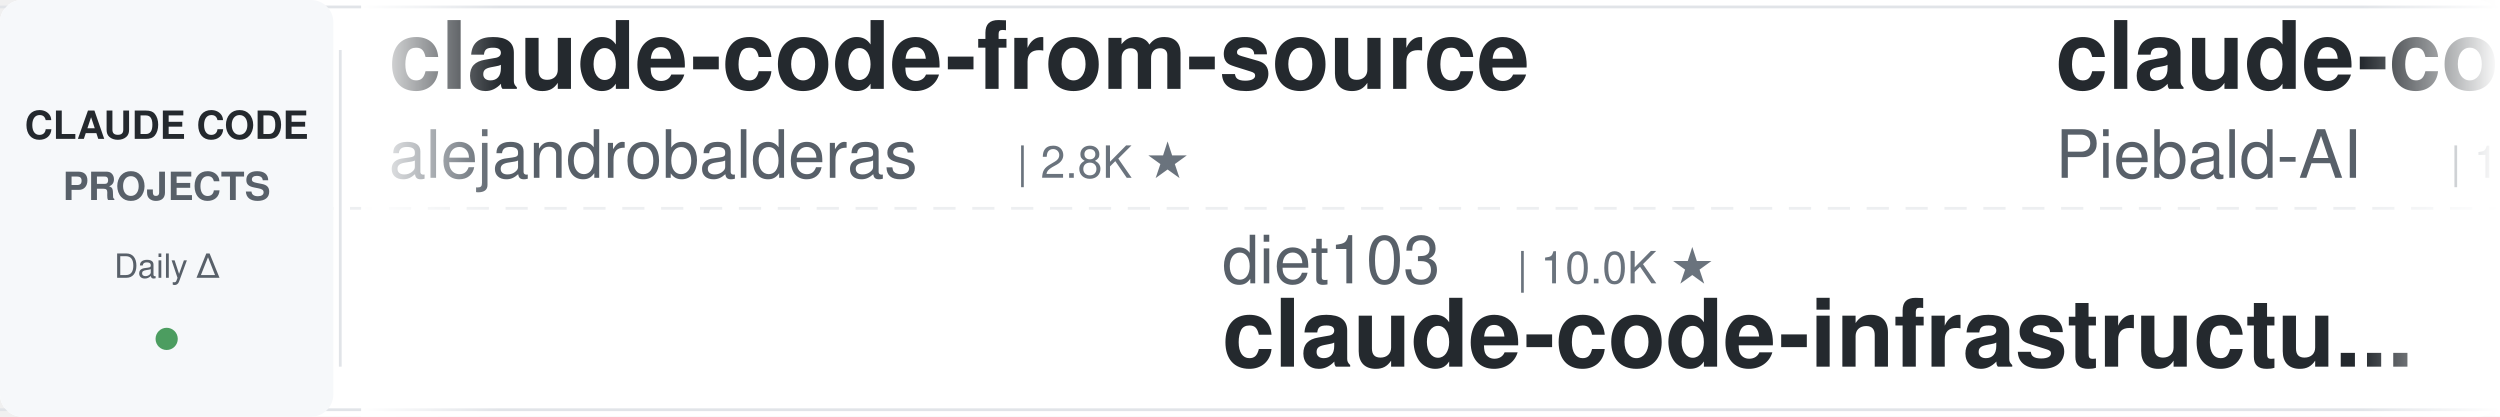
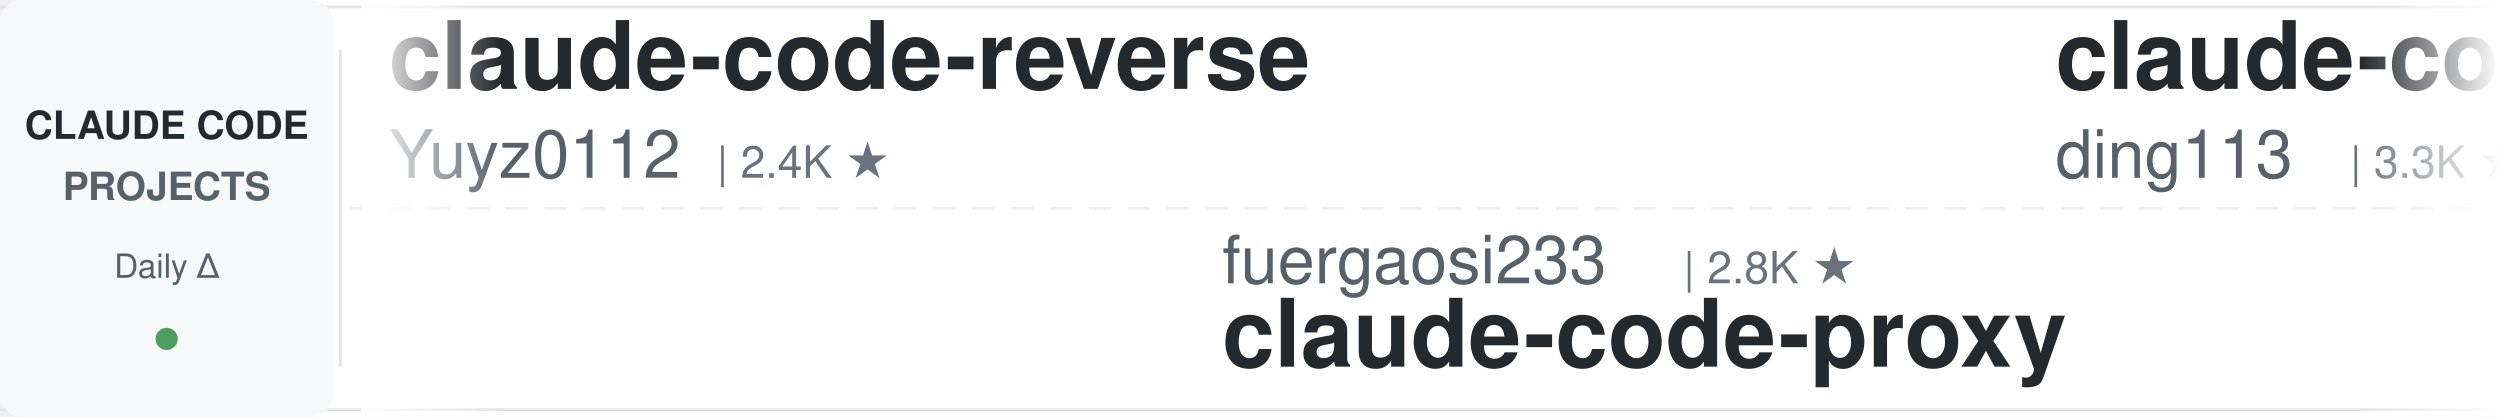
<svg xmlns="http://www.w3.org/2000/svg" width="900" height="150">
  <defs>
    <linearGradient id="leftFade" x1="0%" y1="0%" x2="100%" y2="0%">
      <stop offset="0%" style="stop-color:#ffffff;stop-opacity:1" />
      <stop offset="100%" style="stop-color:#ffffff;stop-opacity:0" />
    </linearGradient>
    <linearGradient id="rightFade" x1="0%" y1="0%" x2="100%" y2="0%">
      <stop offset="0%" style="stop-color:#ffffff;stop-opacity:0" />
      <stop offset="100%" style="stop-color:#ffffff;stop-opacity:1" />
    </linearGradient>
  </defs>
  <rect width="900" height="150" fill="#ffffff" rx="8" />
  <rect x="0" y="2" width="900" height="1" fill="#e1e4e8" />
  <rect x="0" y="147" width="900" height="1" fill="#e1e4e8" />
  <line x1="0" y1="75" x2="900" y2="75" stroke="#e1e4e8" stroke-width="1" stroke-dasharray="8 6" opacity="0.6" />
  <rect x="0" y="0" width="120" height="150" fill="#f6f8fa" rx="8" />
  <text x="60" y="50" font-family="-apple-system, BlinkMacSystemFont, 'Segoe UI', Helvetica, Arial, sans-serif" font-size="14" font-weight="600" fill="#24292e" text-anchor="middle">CLAUDE CODE</text>
  <text x="60" y="72" font-family="-apple-system, BlinkMacSystemFont, 'Segoe UI', Helvetica, Arial, sans-serif" font-size="14" font-weight="600" fill="#586069" text-anchor="middle">PROJECTS</text>
  <text x="60" y="100" font-family="-apple-system, BlinkMacSystemFont, 'Segoe UI', Helvetica, Arial, sans-serif" font-size="12" font-weight="500" fill="#586069" text-anchor="middle">Daily Δ</text>
  <circle cx="60" cy="122" r="4" fill="#22863a" opacity="0.8" />
  <rect x="122" y="18" width="1" height="114" fill="#e1e4e8" />
  <clipPath id="tickerClip">
    <rect x="130" y="0" width="770" height="150" />
  </clipPath>
  <g clip-path="url(#tickerClip)">
    <g id="tickerItems">
      <animateTransform attributeName="transform" attributeType="XML" type="translate" from="0 0" to="-3000 0" dur="54s" repeatCount="indefinite" />
      <g transform="translate(0, 0)">
-         <text x="140" y="32" font-family="-apple-system, BlinkMacSystemFont, 'Segoe UI', Helvetica, Arial, sans-serif" font-size="34" font-weight="600" fill="#24292e">claude-code-from-source</text>
-         <text x="140" y="64" font-family="-apple-system, BlinkMacSystemFont, 'Segoe UI', Helvetica, Arial, sans-serif" font-size="24" font-weight="400" fill="#586069">alejandrobalderas</text>
-         <text x="366" y="64" font-family="-apple-system, BlinkMacSystemFont, 'Segoe UI', Helvetica, Arial, sans-serif" font-size="16" font-weight="500" fill="#6a737d">| 2.8K ★</text>
+         <text x="140" y="32" font-family="-apple-system, BlinkMacSystemFont, 'Segoe UI', Helvetica, Arial, sans-serif" font-size="34" font-weight="600" fill="#24292e">claude-code-reverse</text>
+         <text x="140" y="64" font-family="-apple-system, BlinkMacSystemFont, 'Segoe UI', Helvetica, Arial, sans-serif" font-size="24" font-weight="400" fill="#586069">Yuyz0112</text>
+         <text x="258" y="64" font-family="-apple-system, BlinkMacSystemFont, 'Segoe UI', Helvetica, Arial, sans-serif" font-size="16" font-weight="500" fill="#6a737d">| 2.4K ★</text>
      </g>
      <g transform="translate(300, 0)">
-         <text x="140" y="102" font-family="-apple-system, BlinkMacSystemFont, 'Segoe UI', Helvetica, Arial, sans-serif" font-size="24" font-weight="400" fill="#586069">diet103</text>
-         <text x="246" y="102" font-family="-apple-system, BlinkMacSystemFont, 'Segoe UI', Helvetica, Arial, sans-serif" font-size="16" font-weight="500" fill="#6a737d">| 10.0K ★</text>
-         <text x="140" y="132" font-family="-apple-system, BlinkMacSystemFont, 'Segoe UI', Helvetica, Arial, sans-serif" font-size="34" font-weight="600" fill="#24292e">claude-code-infrastructu...</text>
+         <text x="140" y="102" font-family="-apple-system, BlinkMacSystemFont, 'Segoe UI', Helvetica, Arial, sans-serif" font-size="24" font-weight="400" fill="#586069">fuergaosi233</text>
+         <text x="306" y="102" font-family="-apple-system, BlinkMacSystemFont, 'Segoe UI', Helvetica, Arial, sans-serif" font-size="16" font-weight="500" fill="#6a737d">| 2.8K ★</text>
+         <text x="140" y="132" font-family="-apple-system, BlinkMacSystemFont, 'Segoe UI', Helvetica, Arial, sans-serif" font-size="34" font-weight="600" fill="#24292e">claude-code-proxy</text>
      </g>
      <g transform="translate(600, 0)">
-         <text x="140" y="32" font-family="-apple-system, BlinkMacSystemFont, 'Segoe UI', Helvetica, Arial, sans-serif" font-size="34" font-weight="600" fill="#24292e">claude-code-system-promp...</text>
-         <text x="140" y="64" font-family="-apple-system, BlinkMacSystemFont, 'Segoe UI', Helvetica, Arial, sans-serif" font-size="24" font-weight="400" fill="#586069">Piebald-AI</text>
-         <text x="282" y="64" font-family="-apple-system, BlinkMacSystemFont, 'Segoe UI', Helvetica, Arial, sans-serif" font-size="16" font-weight="500" fill="#6a737d">| 12.3K ★</text>
+         <text x="140" y="32" font-family="-apple-system, BlinkMacSystemFont, 'Segoe UI', Helvetica, Arial, sans-serif" font-size="34" font-weight="600" fill="#24292e">claude-code-hub</text>
+         <text x="140" y="64" font-family="-apple-system, BlinkMacSystemFont, 'Segoe UI', Helvetica, Arial, sans-serif" font-size="24" font-weight="400" fill="#586069">ding113</text>
+         <text x="246" y="64" font-family="-apple-system, BlinkMacSystemFont, 'Segoe UI', Helvetica, Arial, sans-serif" font-size="16" font-weight="500" fill="#6a737d">| 3.3K ★</text>
      </g>
      <g transform="translate(900, 0)">
-         <text x="140" y="102" font-family="-apple-system, BlinkMacSystemFont, 'Segoe UI', Helvetica, Arial, sans-serif" font-size="24" font-weight="400" fill="#586069">anthropics</text>
-         <text x="282" y="102" font-family="-apple-system, BlinkMacSystemFont, 'Segoe UI', Helvetica, Arial, sans-serif" font-size="16" font-weight="500" fill="#6a737d">| 169.6K ★</text>
-         <text x="140" y="132" font-family="-apple-system, BlinkMacSystemFont, 'Segoe UI', Helvetica, Arial, sans-serif" font-size="34" font-weight="600" fill="#24292e">skills</text>
+         <text x="140" y="102" font-family="-apple-system, BlinkMacSystemFont, 'Segoe UI', Helvetica, Arial, sans-serif" font-size="24" font-weight="400" fill="#586069">ponponon</text>
+         <text x="258" y="102" font-family="-apple-system, BlinkMacSystemFont, 'Segoe UI', Helvetica, Arial, sans-serif" font-size="16" font-weight="500" fill="#6a737d">| 2.3K ★</text>
+         <text x="140" y="132" font-family="-apple-system, BlinkMacSystemFont, 'Segoe UI', Helvetica, Arial, sans-serif" font-size="34" font-weight="600" fill="#24292e">claude_code_src</text>
      </g>
      <g transform="translate(1200, 0)">
-         <text x="140" y="32" font-family="-apple-system, BlinkMacSystemFont, 'Segoe UI', Helvetica, Arial, sans-serif" font-size="34" font-weight="600" fill="#24292e">claude-code-engineering</text>
-         <text x="140" y="64" font-family="-apple-system, BlinkMacSystemFont, 'Segoe UI', Helvetica, Arial, sans-serif" font-size="24" font-weight="400" fill="#586069">huangjia2019</text>
-         <text x="306" y="64" font-family="-apple-system, BlinkMacSystemFont, 'Segoe UI', Helvetica, Arial, sans-serif" font-size="16" font-weight="500" fill="#6a737d">| 1.1K ★</text>
+         <text x="140" y="32" font-family="-apple-system, BlinkMacSystemFont, 'Segoe UI', Helvetica, Arial, sans-serif" font-size="34" font-weight="600" fill="#24292e">Dive-into-Claude-Code</text>
+         <text x="140" y="64" font-family="-apple-system, BlinkMacSystemFont, 'Segoe UI', Helvetica, Arial, sans-serif" font-size="24" font-weight="400" fill="#586069">VILA-Lab</text>
+         <text x="258" y="64" font-family="-apple-system, BlinkMacSystemFont, 'Segoe UI', Helvetica, Arial, sans-serif" font-size="16" font-weight="500" fill="#6a737d">| 2.1K ★</text>
      </g>
      <g transform="translate(1500, 0)">
-         <text x="140" y="102" font-family="-apple-system, BlinkMacSystemFont, 'Segoe UI', Helvetica, Arial, sans-serif" font-size="24" font-weight="400" fill="#586069">jqueryscript</text>
-         <text x="306" y="102" font-family="-apple-system, BlinkMacSystemFont, 'Segoe UI', Helvetica, Arial, sans-serif" font-size="16" font-weight="500" fill="#6a737d">| 499 ★</text>
-         <text x="140" y="132" font-family="-apple-system, BlinkMacSystemFont, 'Segoe UI', Helvetica, Arial, sans-serif" font-size="34" font-weight="600" fill="#24292e">awesome-claude-code</text>
+         <text x="140" y="102" font-family="-apple-system, BlinkMacSystemFont, 'Segoe UI', Helvetica, Arial, sans-serif" font-size="24" font-weight="400" fill="#586069">shanraisshan</text>
+         <text x="306" y="102" font-family="-apple-system, BlinkMacSystemFont, 'Segoe UI', Helvetica, Arial, sans-serif" font-size="16" font-weight="500" fill="#6a737d">| 64.5K ★</text>
+         <text x="140" y="132" font-family="-apple-system, BlinkMacSystemFont, 'Segoe UI', Helvetica, Arial, sans-serif" font-size="34" font-weight="600" fill="#24292e">claude-code-best-practic...</text>
      </g>
      <g transform="translate(1800, 0)">
-         <text x="140" y="32" font-family="-apple-system, BlinkMacSystemFont, 'Segoe UI', Helvetica, Arial, sans-serif" font-size="34" font-weight="600" fill="#24292e">Auto-claude-code-researc...</text>
-         <text x="140" y="64" font-family="-apple-system, BlinkMacSystemFont, 'Segoe UI', Helvetica, Arial, sans-serif" font-size="24" font-weight="400" fill="#586069">wanshuiyin</text>
-         <text x="282" y="64" font-family="-apple-system, BlinkMacSystemFont, 'Segoe UI', Helvetica, Arial, sans-serif" font-size="16" font-weight="500" fill="#6a737d">| 14.7K ★</text>
+         <text x="140" y="32" font-family="-apple-system, BlinkMacSystemFont, 'Segoe UI', Helvetica, Arial, sans-serif" font-size="34" font-weight="600" fill="#24292e">claude-code-ultimate-gui...</text>
+         <text x="140" y="64" font-family="-apple-system, BlinkMacSystemFont, 'Segoe UI', Helvetica, Arial, sans-serif" font-size="24" font-weight="400" fill="#586069">FlorianBruniaux</text>
+         <text x="342" y="64" font-family="-apple-system, BlinkMacSystemFont, 'Segoe UI', Helvetica, Arial, sans-serif" font-size="16" font-weight="500" fill="#6a737d">| 5.7K ★</text>
      </g>
      <g transform="translate(2100, 0)">
-         <text x="140" y="102" font-family="-apple-system, BlinkMacSystemFont, 'Segoe UI', Helvetica, Arial, sans-serif" font-size="24" font-weight="400" fill="#586069">lintsinghua</text>
-         <text x="294" y="102" font-family="-apple-system, BlinkMacSystemFont, 'Segoe UI', Helvetica, Arial, sans-serif" font-size="16" font-weight="500" fill="#6a737d">| 4.1K ★</text>
-         <text x="140" y="132" font-family="-apple-system, BlinkMacSystemFont, 'Segoe UI', Helvetica, Arial, sans-serif" font-size="34" font-weight="600" fill="#24292e">claude-code-book</text>
+         <text x="140" y="102" font-family="-apple-system, BlinkMacSystemFont, 'Segoe UI', Helvetica, Arial, sans-serif" font-size="24" font-weight="400" fill="#586069">affaan-m</text>
+         <text x="258" y="102" font-family="-apple-system, BlinkMacSystemFont, 'Segoe UI', Helvetica, Arial, sans-serif" font-size="16" font-weight="500" fill="#6a737d">| 240.3K ★</text>
+         <text x="140" y="132" font-family="-apple-system, BlinkMacSystemFont, 'Segoe UI', Helvetica, Arial, sans-serif" font-size="34" font-weight="600" fill="#24292e">ECC</text>
      </g>
      <g transform="translate(2400, 0)">
-         <text x="140" y="32" font-family="-apple-system, BlinkMacSystemFont, 'Segoe UI', Helvetica, Arial, sans-serif" font-size="34" font-weight="600" fill="#24292e">claude-code-security-rev...</text>
-         <text x="140" y="64" font-family="-apple-system, BlinkMacSystemFont, 'Segoe UI', Helvetica, Arial, sans-serif" font-size="24" font-weight="400" fill="#586069">anthropics</text>
-         <text x="282" y="64" font-family="-apple-system, BlinkMacSystemFont, 'Segoe UI', Helvetica, Arial, sans-serif" font-size="16" font-weight="500" fill="#6a737d">| 5.9K ★</text>
+         <text x="140" y="32" font-family="-apple-system, BlinkMacSystemFont, 'Segoe UI', Helvetica, Arial, sans-serif" font-size="34" font-weight="600" fill="#24292e">claude-code-telegram</text>
+         <text x="140" y="64" font-family="-apple-system, BlinkMacSystemFont, 'Segoe UI', Helvetica, Arial, sans-serif" font-size="24" font-weight="400" fill="#586069">RichardAtCT</text>
+         <text x="294" y="64" font-family="-apple-system, BlinkMacSystemFont, 'Segoe UI', Helvetica, Arial, sans-serif" font-size="16" font-weight="500" fill="#6a737d">| 2.8K ★</text>
      </g>
      <g transform="translate(2700, 0)">
-         <text x="140" y="102" font-family="-apple-system, BlinkMacSystemFont, 'Segoe UI', Helvetica, Arial, sans-serif" font-size="24" font-weight="400" fill="#586069">pedrohcgs</text>
-         <text x="270" y="102" font-family="-apple-system, BlinkMacSystemFont, 'Segoe UI', Helvetica, Arial, sans-serif" font-size="16" font-weight="500" fill="#6a737d">| 1.5K ★</text>
-         <text x="140" y="132" font-family="-apple-system, BlinkMacSystemFont, 'Segoe UI', Helvetica, Arial, sans-serif" font-size="34" font-weight="600" fill="#24292e">claude-code-my-workflow</text>
+         <text x="140" y="102" font-family="-apple-system, BlinkMacSystemFont, 'Segoe UI', Helvetica, Arial, sans-serif" font-size="24" font-weight="400" fill="#586069">liuup</text>
+         <text x="222" y="102" font-family="-apple-system, BlinkMacSystemFont, 'Segoe UI', Helvetica, Arial, sans-serif" font-size="16" font-weight="500" fill="#6a737d">| 3.8K ★</text>
+         <text x="140" y="132" font-family="-apple-system, BlinkMacSystemFont, 'Segoe UI', Helvetica, Arial, sans-serif" font-size="34" font-weight="600" fill="#24292e">claude-code-analysis</text>
      </g>
      <g transform="translate(3000, 0)">
-         <text x="140" y="32" font-family="-apple-system, BlinkMacSystemFont, 'Segoe UI', Helvetica, Arial, sans-serif" font-size="34" font-weight="600" fill="#24292e">claude-code-from-source</text>
-         <text x="140" y="64" font-family="-apple-system, BlinkMacSystemFont, 'Segoe UI', Helvetica, Arial, sans-serif" font-size="24" font-weight="400" fill="#586069">alejandrobalderas</text>
-         <text x="366" y="64" font-family="-apple-system, BlinkMacSystemFont, 'Segoe UI', Helvetica, Arial, sans-serif" font-size="16" font-weight="500" fill="#6a737d">| 2.8K ★</text>
+         <text x="140" y="32" font-family="-apple-system, BlinkMacSystemFont, 'Segoe UI', Helvetica, Arial, sans-serif" font-size="34" font-weight="600" fill="#24292e">claude-code-reverse</text>
+         <text x="140" y="64" font-family="-apple-system, BlinkMacSystemFont, 'Segoe UI', Helvetica, Arial, sans-serif" font-size="24" font-weight="400" fill="#586069">Yuyz0112</text>
+         <text x="258" y="64" font-family="-apple-system, BlinkMacSystemFont, 'Segoe UI', Helvetica, Arial, sans-serif" font-size="16" font-weight="500" fill="#6a737d">| 2.4K ★</text>
      </g>
      <g transform="translate(3300, 0)">
-         <text x="140" y="102" font-family="-apple-system, BlinkMacSystemFont, 'Segoe UI', Helvetica, Arial, sans-serif" font-size="24" font-weight="400" fill="#586069">diet103</text>
-         <text x="246" y="102" font-family="-apple-system, BlinkMacSystemFont, 'Segoe UI', Helvetica, Arial, sans-serif" font-size="16" font-weight="500" fill="#6a737d">| 10.0K ★</text>
-         <text x="140" y="132" font-family="-apple-system, BlinkMacSystemFont, 'Segoe UI', Helvetica, Arial, sans-serif" font-size="34" font-weight="600" fill="#24292e">claude-code-infrastructu...</text>
+         <text x="140" y="102" font-family="-apple-system, BlinkMacSystemFont, 'Segoe UI', Helvetica, Arial, sans-serif" font-size="24" font-weight="400" fill="#586069">fuergaosi233</text>
+         <text x="306" y="102" font-family="-apple-system, BlinkMacSystemFont, 'Segoe UI', Helvetica, Arial, sans-serif" font-size="16" font-weight="500" fill="#6a737d">| 2.8K ★</text>
+         <text x="140" y="132" font-family="-apple-system, BlinkMacSystemFont, 'Segoe UI', Helvetica, Arial, sans-serif" font-size="34" font-weight="600" fill="#24292e">claude-code-proxy</text>
      </g>
      <g transform="translate(3600, 0)">
-         <text x="140" y="32" font-family="-apple-system, BlinkMacSystemFont, 'Segoe UI', Helvetica, Arial, sans-serif" font-size="34" font-weight="600" fill="#24292e">claude-code-system-promp...</text>
-         <text x="140" y="64" font-family="-apple-system, BlinkMacSystemFont, 'Segoe UI', Helvetica, Arial, sans-serif" font-size="24" font-weight="400" fill="#586069">Piebald-AI</text>
-         <text x="282" y="64" font-family="-apple-system, BlinkMacSystemFont, 'Segoe UI', Helvetica, Arial, sans-serif" font-size="16" font-weight="500" fill="#6a737d">| 12.3K ★</text>
+         <text x="140" y="32" font-family="-apple-system, BlinkMacSystemFont, 'Segoe UI', Helvetica, Arial, sans-serif" font-size="34" font-weight="600" fill="#24292e">claude-code-hub</text>
+         <text x="140" y="64" font-family="-apple-system, BlinkMacSystemFont, 'Segoe UI', Helvetica, Arial, sans-serif" font-size="24" font-weight="400" fill="#586069">ding113</text>
+         <text x="246" y="64" font-family="-apple-system, BlinkMacSystemFont, 'Segoe UI', Helvetica, Arial, sans-serif" font-size="16" font-weight="500" fill="#6a737d">| 3.3K ★</text>
      </g>
      <g transform="translate(3900, 0)">
-         <text x="140" y="102" font-family="-apple-system, BlinkMacSystemFont, 'Segoe UI', Helvetica, Arial, sans-serif" font-size="24" font-weight="400" fill="#586069">anthropics</text>
-         <text x="282" y="102" font-family="-apple-system, BlinkMacSystemFont, 'Segoe UI', Helvetica, Arial, sans-serif" font-size="16" font-weight="500" fill="#6a737d">| 169.6K ★</text>
-         <text x="140" y="132" font-family="-apple-system, BlinkMacSystemFont, 'Segoe UI', Helvetica, Arial, sans-serif" font-size="34" font-weight="600" fill="#24292e">skills</text>
+         <text x="140" y="102" font-family="-apple-system, BlinkMacSystemFont, 'Segoe UI', Helvetica, Arial, sans-serif" font-size="24" font-weight="400" fill="#586069">ponponon</text>
+         <text x="258" y="102" font-family="-apple-system, BlinkMacSystemFont, 'Segoe UI', Helvetica, Arial, sans-serif" font-size="16" font-weight="500" fill="#6a737d">| 2.3K ★</text>
+         <text x="140" y="132" font-family="-apple-system, BlinkMacSystemFont, 'Segoe UI', Helvetica, Arial, sans-serif" font-size="34" font-weight="600" fill="#24292e">claude_code_src</text>
      </g>
    </g>
  </g>
  <rect x="130" y="0" width="50" height="150" fill="url(#leftFade)" />
  <rect x="850" y="0" width="50" height="150" fill="url(#rightFade)" />
</svg>
